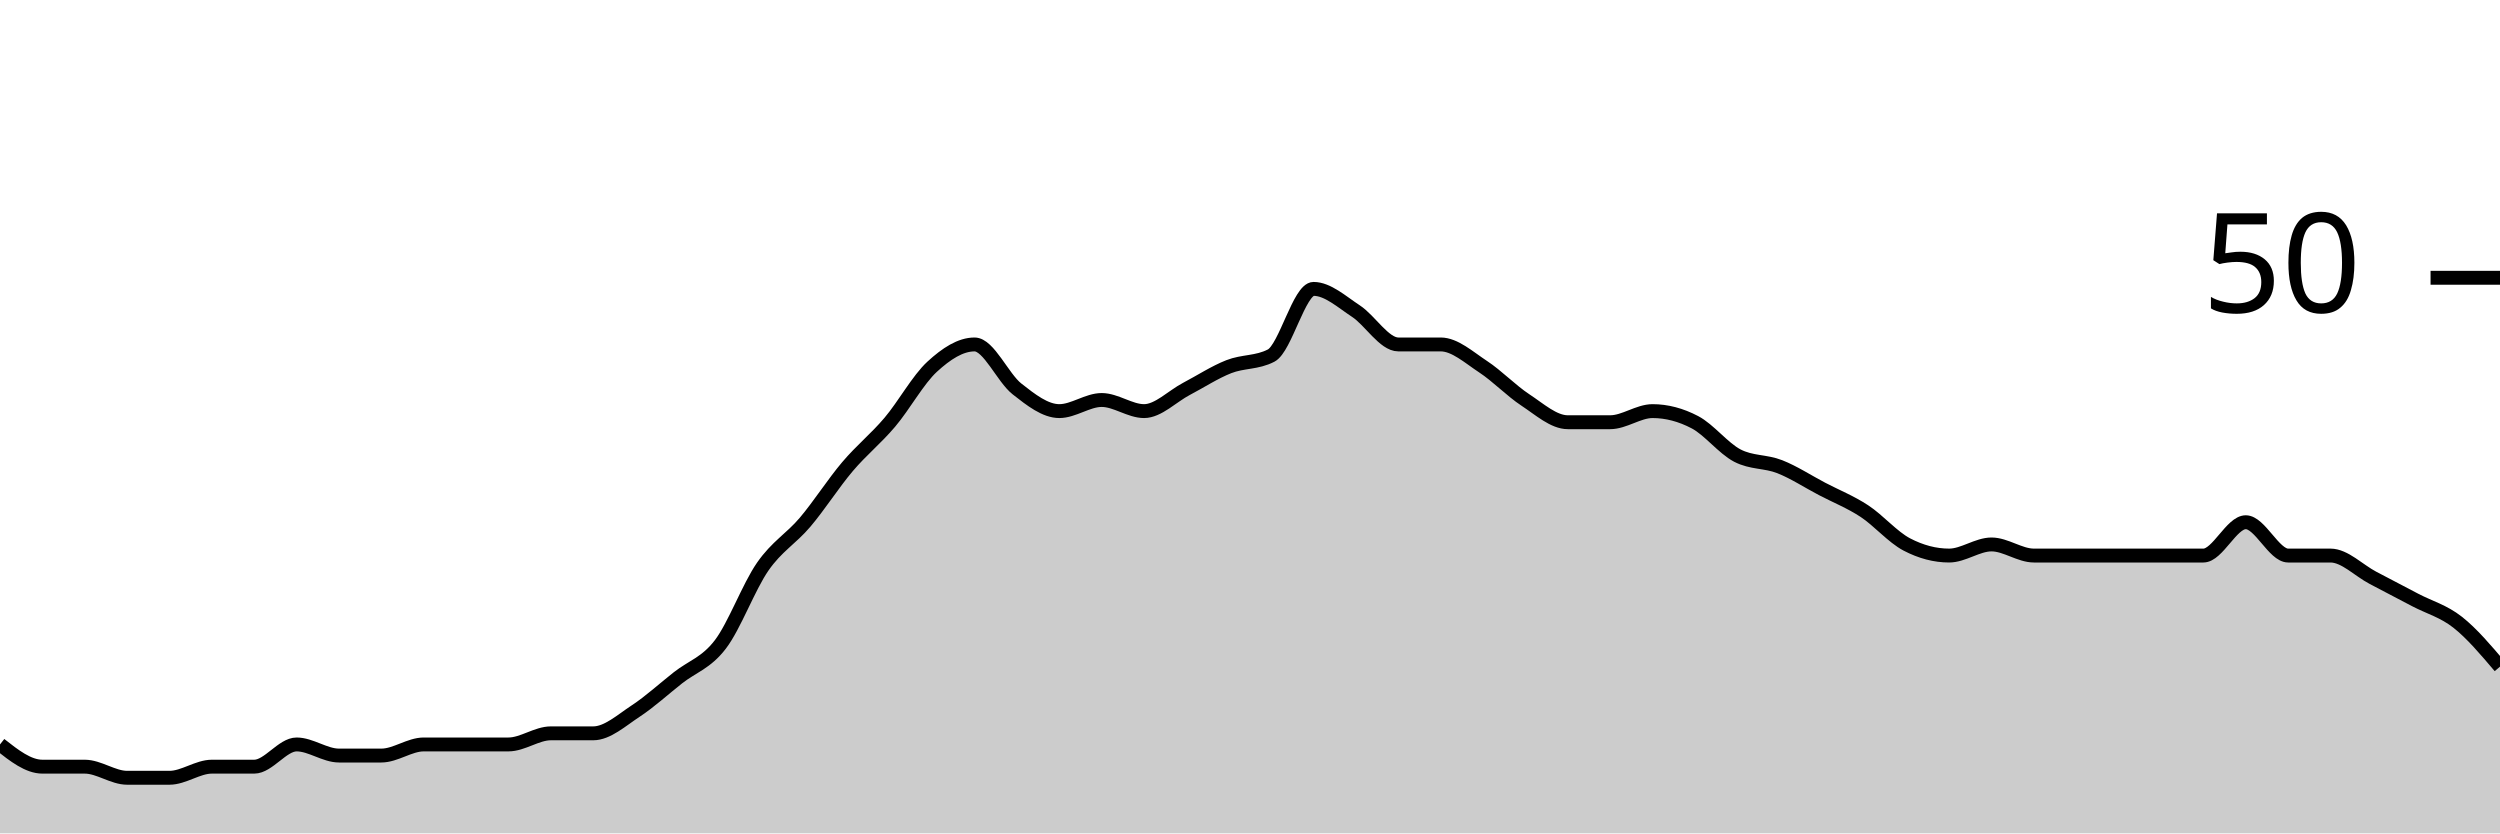
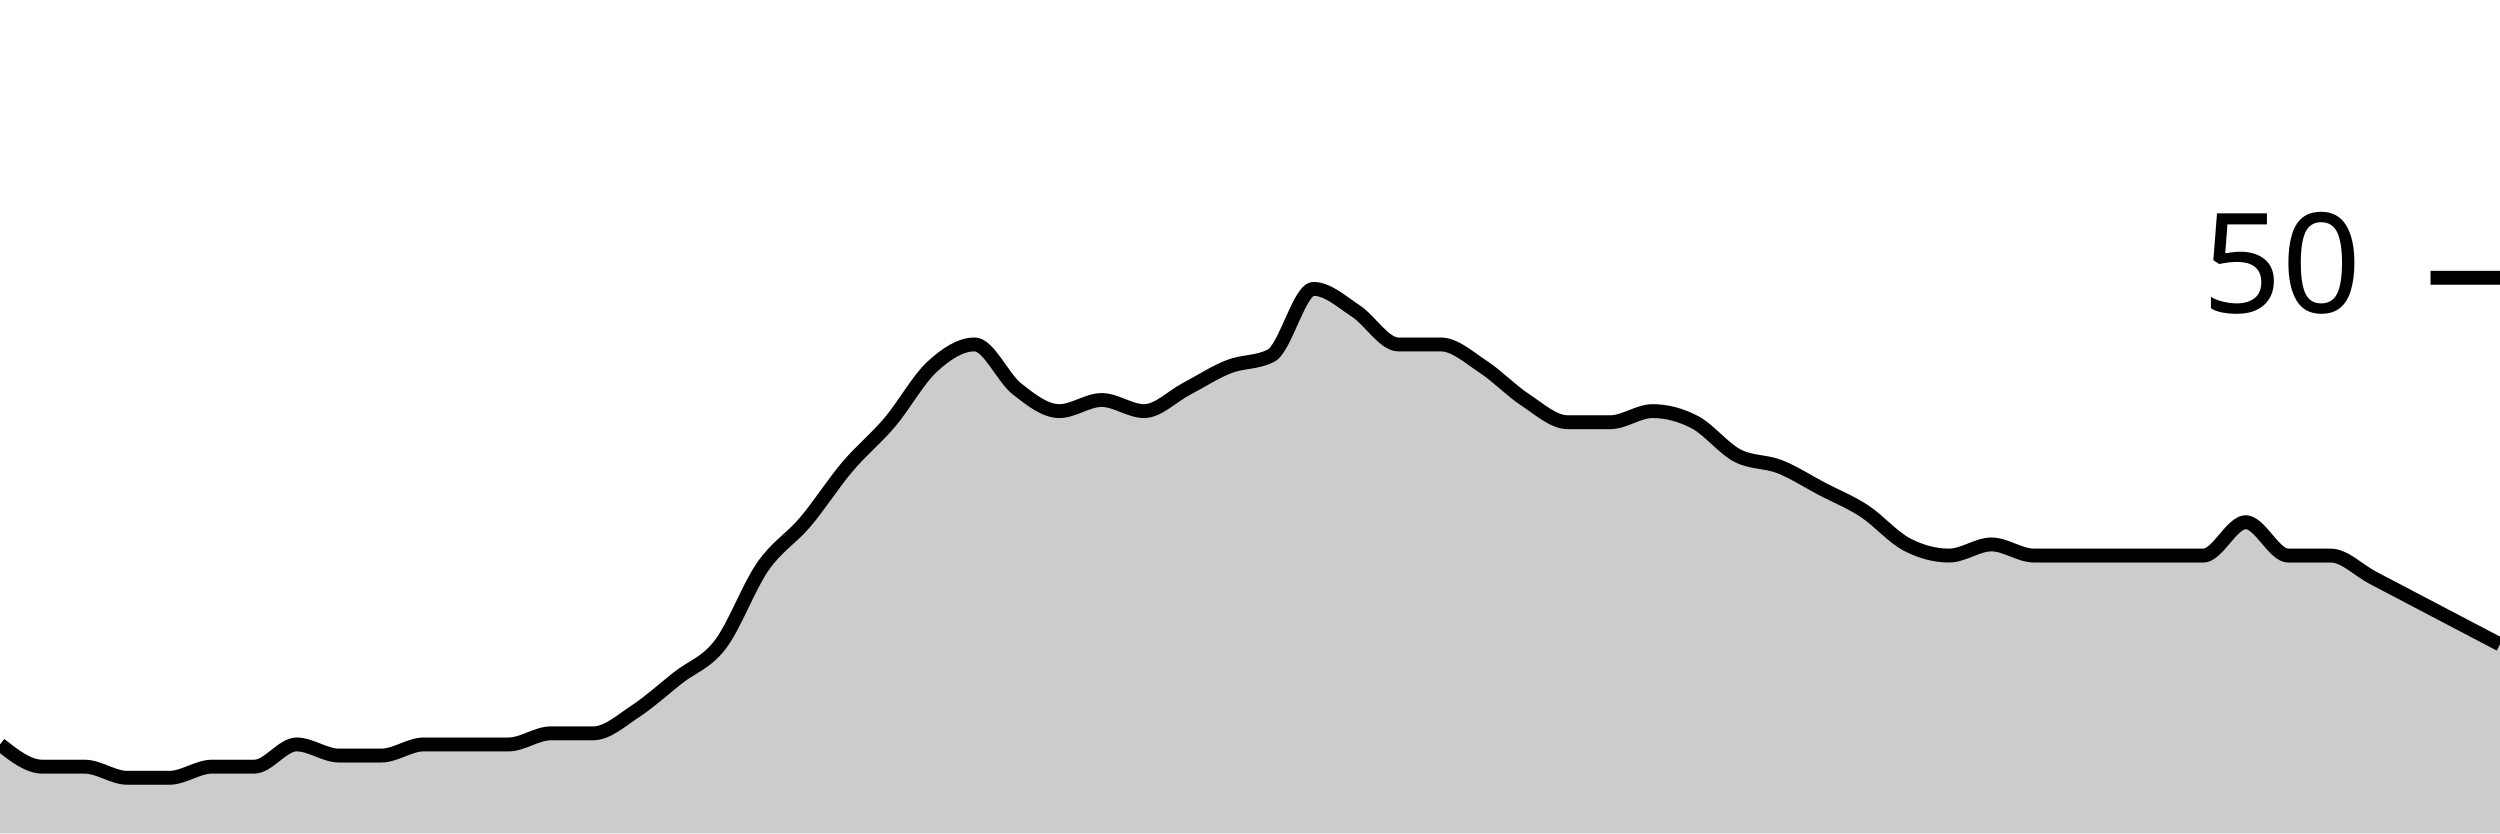
<svg xmlns="http://www.w3.org/2000/svg" viewBox="0 0 180 60">
  <g transform="translate(0,20)">
-     <path class="area" fill="rgba(0, 0, 0, 0.2)" d="M0,33.6C1.017,34.4,2.034,35.2,3.051,35.2C4.068,35.2,5.085,35.2,6.102,35.2C7.119,35.2,8.136,36,9.153,36C10.169,36,11.186,36,12.203,36C13.22,36,14.237,35.2,15.254,35.2C16.271,35.2,17.288,35.2,18.305,35.2C19.322,35.2,20.339,33.6,21.356,33.6C22.373,33.6,23.39,34.4,24.407,34.4C25.424,34.4,26.441,34.4,27.458,34.4C28.475,34.4,29.492,33.6,30.508,33.6C31.525,33.6,32.542,33.6,33.559,33.6C34.576,33.6,35.593,33.6,36.61,33.6C37.627,33.6,38.644,32.8,39.661,32.8C40.678,32.8,41.695,32.8,42.712,32.8C43.729,32.8,44.746,31.867,45.763,31.2C46.78,30.533,47.797,29.6,48.814,28.8C49.831,28,50.847,27.733,51.864,26.4C52.881,25.067,53.898,22.267,54.915,20.8C55.932,19.333,56.949,18.8,57.966,17.6C58.983,16.4,60,14.8,61.017,13.6C62.034,12.4,63.051,11.6,64.068,10.4C65.085,9.2,66.102,7.333,67.119,6.4C68.136,5.467,69.153,4.8,70.169,4.8C71.186,4.8,72.203,7.2,73.22,8C74.237,8.8,75.254,9.6,76.271,9.6C77.288,9.6,78.305,8.8,79.322,8.8C80.339,8.8,81.356,9.6,82.373,9.6C83.39,9.6,84.407,8.533,85.424,8C86.441,7.467,87.458,6.8,88.475,6.4C89.492,6,90.508,6.133,91.525,5.6C92.542,5.067,93.559,0.8,94.576,0.8C95.593,0.8,96.61,1.733,97.627,2.4C98.644,3.067,99.661,4.8,100.678,4.8C101.695,4.8,102.712,4.8,103.729,4.8C104.746,4.8,105.763,5.733,106.78,6.4C107.797,7.067,108.814,8.133,109.831,8.8C110.847,9.467,111.864,10.4,112.881,10.4C113.898,10.4,114.915,10.4,115.932,10.4C116.949,10.4,117.966,9.6,118.983,9.6C120,9.6,121.017,9.867,122.034,10.4C123.051,10.933,124.068,12.267,125.085,12.8C126.102,13.333,127.119,13.2,128.136,13.6C129.153,14,130.169,14.667,131.186,15.2C132.203,15.733,133.22,16.133,134.237,16.8C135.254,17.467,136.271,18.667,137.288,19.2C138.305,19.733,139.322,20,140.339,20C141.356,20,142.373,19.2,143.39,19.2C144.407,19.2,145.424,20,146.441,20C147.458,20,148.475,20,149.492,20C150.508,20,151.525,20,152.542,20C153.559,20,154.576,20,155.593,20C156.61,20,157.627,20,158.644,20C159.661,20,160.678,17.6,161.695,17.6C162.712,17.6,163.729,20,164.746,20C165.763,20,166.78,20,167.797,20C168.814,20,169.831,21.067,170.847,21.6C171.864,22.133,172.881,22.667,173.898,23.2C174.915,23.733,175.932,24,176.949,24.8C177.966,25.6,178.983,26.8,180,28L180,40C178.983,40,177.966,40,176.949,40C175.932,40,174.915,40,173.898,40C172.881,40,171.864,40,170.847,40C169.831,40,168.814,40,167.797,40C166.78,40,165.763,40,164.746,40C163.729,40,162.712,40,161.695,40C160.678,40,159.661,40,158.644,40C157.627,40,156.61,40,155.593,40C154.576,40,153.559,40,152.542,40C151.525,40,150.508,40,149.492,40C148.475,40,147.458,40,146.441,40C145.424,40,144.407,40,143.39,40C142.373,40,141.356,40,140.339,40C139.322,40,138.305,40,137.288,40C136.271,40,135.254,40,134.237,40C133.22,40,132.203,40,131.186,40C130.169,40,129.153,40,128.136,40C127.119,40,126.102,40,125.085,40C124.068,40,123.051,40,122.034,40C121.017,40,120,40,118.983,40C117.966,40,116.949,40,115.932,40C114.915,40,113.898,40,112.881,40C111.864,40,110.847,40,109.831,40C108.814,40,107.797,40,106.78,40C105.763,40,104.746,40,103.729,40C102.712,40,101.695,40,100.678,40C99.661,40,98.644,40,97.627,40C96.61,40,95.593,40,94.576,40C93.559,40,92.542,40,91.525,40C90.508,40,89.492,40,88.475,40C87.458,40,86.441,40,85.424,40C84.407,40,83.39,40,82.373,40C81.356,40,80.339,40,79.322,40C78.305,40,77.288,40,76.271,40C75.254,40,74.237,40,73.22,40C72.203,40,71.186,40,70.169,40C69.153,40,68.136,40,67.119,40C66.102,40,65.085,40,64.068,40C63.051,40,62.034,40,61.017,40C60,40,58.983,40,57.966,40C56.949,40,55.932,40,54.915,40C53.898,40,52.881,40,51.864,40C50.847,40,49.831,40,48.814,40C47.797,40,46.78,40,45.763,40C44.746,40,43.729,40,42.712,40C41.695,40,40.678,40,39.661,40C38.644,40,37.627,40,36.61,40C35.593,40,34.576,40,33.559,40C32.542,40,31.525,40,30.508,40C29.492,40,28.475,40,27.458,40C26.441,40,25.424,40,24.407,40C23.39,40,22.373,40,21.356,40C20.339,40,19.322,40,18.305,40C17.288,40,16.271,40,15.254,40C14.237,40,13.22,40,12.203,40C11.186,40,10.169,40,9.153,40C8.136,40,7.119,40,6.102,40C5.085,40,4.068,40,3.051,40C2.034,40,1.017,40,0,40Z" />
-     <path class="line" stroke="black" fill="none" d="M0,33.6C1.017,34.4,2.034,35.2,3.051,35.2C4.068,35.2,5.085,35.2,6.102,35.2C7.119,35.2,8.136,36,9.153,36C10.169,36,11.186,36,12.203,36C13.22,36,14.237,35.2,15.254,35.2C16.271,35.2,17.288,35.2,18.305,35.2C19.322,35.2,20.339,33.6,21.356,33.6C22.373,33.6,23.39,34.4,24.407,34.4C25.424,34.4,26.441,34.4,27.458,34.4C28.475,34.4,29.492,33.6,30.508,33.6C31.525,33.6,32.542,33.6,33.559,33.6C34.576,33.6,35.593,33.6,36.61,33.6C37.627,33.6,38.644,32.8,39.661,32.8C40.678,32.8,41.695,32.8,42.712,32.8C43.729,32.8,44.746,31.867,45.763,31.2C46.78,30.533,47.797,29.6,48.814,28.8C49.831,28,50.847,27.733,51.864,26.4C52.881,25.067,53.898,22.267,54.915,20.8C55.932,19.333,56.949,18.8,57.966,17.6C58.983,16.4,60,14.8,61.017,13.6C62.034,12.4,63.051,11.6,64.068,10.4C65.085,9.2,66.102,7.333,67.119,6.4C68.136,5.467,69.153,4.8,70.169,4.8C71.186,4.8,72.203,7.2,73.22,8C74.237,8.8,75.254,9.6,76.271,9.6C77.288,9.6,78.305,8.8,79.322,8.8C80.339,8.8,81.356,9.6,82.373,9.6C83.39,9.6,84.407,8.533,85.424,8C86.441,7.467,87.458,6.8,88.475,6.4C89.492,6,90.508,6.133,91.525,5.6C92.542,5.067,93.559,0.8,94.576,0.8C95.593,0.8,96.61,1.733,97.627,2.4C98.644,3.067,99.661,4.8,100.678,4.8C101.695,4.8,102.712,4.8,103.729,4.8C104.746,4.8,105.763,5.733,106.78,6.4C107.797,7.067,108.814,8.133,109.831,8.8C110.847,9.467,111.864,10.4,112.881,10.4C113.898,10.4,114.915,10.4,115.932,10.4C116.949,10.4,117.966,9.6,118.983,9.6C120,9.6,121.017,9.867,122.034,10.4C123.051,10.933,124.068,12.267,125.085,12.8C126.102,13.333,127.119,13.2,128.136,13.6C129.153,14,130.169,14.667,131.186,15.2C132.203,15.733,133.22,16.133,134.237,16.8C135.254,17.467,136.271,18.667,137.288,19.2C138.305,19.733,139.322,20,140.339,20C141.356,20,142.373,19.2,143.39,19.2C144.407,19.2,145.424,20,146.441,20C147.458,20,148.475,20,149.492,20C150.508,20,151.525,20,152.542,20C153.559,20,154.576,20,155.593,20C156.61,20,157.627,20,158.644,20C159.661,20,160.678,17.6,161.695,17.6C162.712,17.6,163.729,20,164.746,20C165.763,20,166.78,20,167.797,20C168.814,20,169.831,21.067,170.847,21.6C171.864,22.133,172.881,22.667,173.898,23.2C174.915,23.733,175.932,24,176.949,24.8C177.966,25.6,178.983,26.8,180,28" />
+     <path class="area" fill="rgba(0, 0, 0, 0.2)" d="M0,33.6C1.017,34.4,2.034,35.2,3.051,35.2C4.068,35.2,5.085,35.2,6.102,35.2C7.119,35.2,8.136,36,9.153,36C10.169,36,11.186,36,12.203,36C13.22,36,14.237,35.2,15.254,35.2C16.271,35.2,17.288,35.2,18.305,35.2C19.322,35.2,20.339,33.6,21.356,33.6C22.373,33.6,23.39,34.4,24.407,34.4C25.424,34.4,26.441,34.4,27.458,34.4C28.475,34.4,29.492,33.6,30.508,33.6C31.525,33.6,32.542,33.6,33.559,33.6C34.576,33.6,35.593,33.6,36.61,33.6C37.627,33.6,38.644,32.8,39.661,32.8C40.678,32.8,41.695,32.8,42.712,32.8C43.729,32.8,44.746,31.867,45.763,31.2C46.78,30.533,47.797,29.6,48.814,28.8C49.831,28,50.847,27.733,51.864,26.4C52.881,25.067,53.898,22.267,54.915,20.8C55.932,19.333,56.949,18.8,57.966,17.6C58.983,16.4,60,14.8,61.017,13.6C62.034,12.4,63.051,11.6,64.068,10.4C65.085,9.2,66.102,7.333,67.119,6.4C68.136,5.467,69.153,4.8,70.169,4.8C71.186,4.8,72.203,7.2,73.22,8C74.237,8.8,75.254,9.6,76.271,9.6C77.288,9.6,78.305,8.8,79.322,8.8C80.339,8.8,81.356,9.6,82.373,9.6C83.39,9.6,84.407,8.533,85.424,8C86.441,7.467,87.458,6.8,88.475,6.4C89.492,6,90.508,6.133,91.525,5.6C92.542,5.067,93.559,0.8,94.576,0.8C95.593,0.8,96.61,1.733,97.627,2.4C98.644,3.067,99.661,4.8,100.678,4.8C101.695,4.8,102.712,4.8,103.729,4.8C104.746,4.8,105.763,5.733,106.78,6.4C107.797,7.067,108.814,8.133,109.831,8.8C110.847,9.467,111.864,10.4,112.881,10.4C113.898,10.4,114.915,10.4,115.932,10.4C116.949,10.4,117.966,9.6,118.983,9.6C120,9.6,121.017,9.867,122.034,10.4C123.051,10.933,124.068,12.267,125.085,12.8C126.102,13.333,127.119,13.2,128.136,13.6C129.153,14,130.169,14.667,131.186,15.2C132.203,15.733,133.22,16.133,134.237,16.8C135.254,17.467,136.271,18.667,137.288,19.2C138.305,19.733,139.322,20,140.339,20C141.356,20,142.373,19.2,143.39,19.2C144.407,19.2,145.424,20,146.441,20C147.458,20,148.475,20,149.492,20C150.508,20,151.525,20,152.542,20C153.559,20,154.576,20,155.593,20C156.61,20,157.627,20,158.644,20C159.661,20,160.678,17.6,161.695,17.6C162.712,17.6,163.729,20,164.746,20C165.763,20,166.78,20,167.797,20C168.814,20,169.831,21.067,170.847,21.6C171.864,22.133,172.881,22.667,173.898,23.2C174.915,23.733,175.932,24.267,176.949,24.8C177.966,25.333,178.983,25.867,180,26.4L180,40C178.983,40,177.966,40,176.949,40C175.932,40,174.915,40,173.898,40C172.881,40,171.864,40,170.847,40C169.831,40,168.814,40,167.797,40C166.78,40,165.763,40,164.746,40C163.729,40,162.712,40,161.695,40C160.678,40,159.661,40,158.644,40C157.627,40,156.61,40,155.593,40C154.576,40,153.559,40,152.542,40C151.525,40,150.508,40,149.492,40C148.475,40,147.458,40,146.441,40C145.424,40,144.407,40,143.39,40C142.373,40,141.356,40,140.339,40C139.322,40,138.305,40,137.288,40C136.271,40,135.254,40,134.237,40C133.22,40,132.203,40,131.186,40C130.169,40,129.153,40,128.136,40C127.119,40,126.102,40,125.085,40C124.068,40,123.051,40,122.034,40C121.017,40,120,40,118.983,40C117.966,40,116.949,40,115.932,40C114.915,40,113.898,40,112.881,40C111.864,40,110.847,40,109.831,40C108.814,40,107.797,40,106.78,40C105.763,40,104.746,40,103.729,40C102.712,40,101.695,40,100.678,40C99.661,40,98.644,40,97.627,40C96.61,40,95.593,40,94.576,40C93.559,40,92.542,40,91.525,40C90.508,40,89.492,40,88.475,40C87.458,40,86.441,40,85.424,40C84.407,40,83.39,40,82.373,40C81.356,40,80.339,40,79.322,40C78.305,40,77.288,40,76.271,40C75.254,40,74.237,40,73.22,40C72.203,40,71.186,40,70.169,40C69.153,40,68.136,40,67.119,40C66.102,40,65.085,40,64.068,40C63.051,40,62.034,40,61.017,40C60,40,58.983,40,57.966,40C56.949,40,55.932,40,54.915,40C53.898,40,52.881,40,51.864,40C50.847,40,49.831,40,48.814,40C47.797,40,46.78,40,45.763,40C44.746,40,43.729,40,42.712,40C41.695,40,40.678,40,39.661,40C38.644,40,37.627,40,36.61,40C35.593,40,34.576,40,33.559,40C32.542,40,31.525,40,30.508,40C29.492,40,28.475,40,27.458,40C26.441,40,25.424,40,24.407,40C23.39,40,22.373,40,21.356,40C20.339,40,19.322,40,18.305,40C17.288,40,16.271,40,15.254,40C14.237,40,13.22,40,12.203,40C11.186,40,10.169,40,9.153,40C8.136,40,7.119,40,6.102,40C5.085,40,4.068,40,3.051,40C2.034,40,1.017,40,0,40Z" />
+     <path class="line" stroke="black" fill="none" d="M0,33.6C1.017,34.4,2.034,35.2,3.051,35.2C4.068,35.2,5.085,35.2,6.102,35.2C7.119,35.2,8.136,36,9.153,36C10.169,36,11.186,36,12.203,36C13.22,36,14.237,35.2,15.254,35.2C16.271,35.2,17.288,35.2,18.305,35.2C19.322,35.2,20.339,33.6,21.356,33.6C22.373,33.6,23.39,34.4,24.407,34.4C25.424,34.4,26.441,34.4,27.458,34.4C28.475,34.4,29.492,33.6,30.508,33.6C31.525,33.6,32.542,33.6,33.559,33.6C34.576,33.6,35.593,33.6,36.61,33.6C37.627,33.6,38.644,32.8,39.661,32.8C40.678,32.8,41.695,32.8,42.712,32.8C43.729,32.8,44.746,31.867,45.763,31.2C46.78,30.533,47.797,29.6,48.814,28.8C49.831,28,50.847,27.733,51.864,26.4C52.881,25.067,53.898,22.267,54.915,20.8C55.932,19.333,56.949,18.8,57.966,17.6C58.983,16.4,60,14.8,61.017,13.6C62.034,12.4,63.051,11.6,64.068,10.4C65.085,9.2,66.102,7.333,67.119,6.4C68.136,5.467,69.153,4.8,70.169,4.8C71.186,4.8,72.203,7.2,73.22,8C74.237,8.8,75.254,9.6,76.271,9.6C77.288,9.6,78.305,8.8,79.322,8.8C80.339,8.8,81.356,9.6,82.373,9.6C83.39,9.6,84.407,8.533,85.424,8C86.441,7.467,87.458,6.8,88.475,6.4C89.492,6,90.508,6.133,91.525,5.6C92.542,5.067,93.559,0.8,94.576,0.8C95.593,0.8,96.61,1.733,97.627,2.4C98.644,3.067,99.661,4.8,100.678,4.8C101.695,4.8,102.712,4.8,103.729,4.8C104.746,4.8,105.763,5.733,106.78,6.4C107.797,7.067,108.814,8.133,109.831,8.8C110.847,9.467,111.864,10.4,112.881,10.4C113.898,10.4,114.915,10.4,115.932,10.4C116.949,10.4,117.966,9.6,118.983,9.6C120,9.6,121.017,9.867,122.034,10.4C123.051,10.933,124.068,12.267,125.085,12.8C126.102,13.333,127.119,13.2,128.136,13.6C129.153,14,130.169,14.667,131.186,15.2C132.203,15.733,133.22,16.133,134.237,16.8C135.254,17.467,136.271,18.667,137.288,19.2C138.305,19.733,139.322,20,140.339,20C141.356,20,142.373,19.2,143.39,19.2C144.407,19.2,145.424,20,146.441,20C147.458,20,148.475,20,149.492,20C150.508,20,151.525,20,152.542,20C153.559,20,154.576,20,155.593,20C156.61,20,157.627,20,158.644,20C159.661,20,160.678,17.6,161.695,17.6C162.712,17.6,163.729,20,164.746,20C165.763,20,166.78,20,167.797,20C168.814,20,169.831,21.067,170.847,21.6C171.864,22.133,172.881,22.667,173.898,23.2C174.915,23.733,175.932,24.267,176.949,24.8C177.966,25.333,178.983,25.867,180,26.4" />
    <path class="axis-ceiling" stroke-width="1" stroke="black" fill="none" d="M175,0L180,0" />
    <text class="axis-ceiling-label" font-family="sans-serif" text-anchor="end" font-size="10px" x="170" y="2.5">50</text>
  </g>
</svg>
